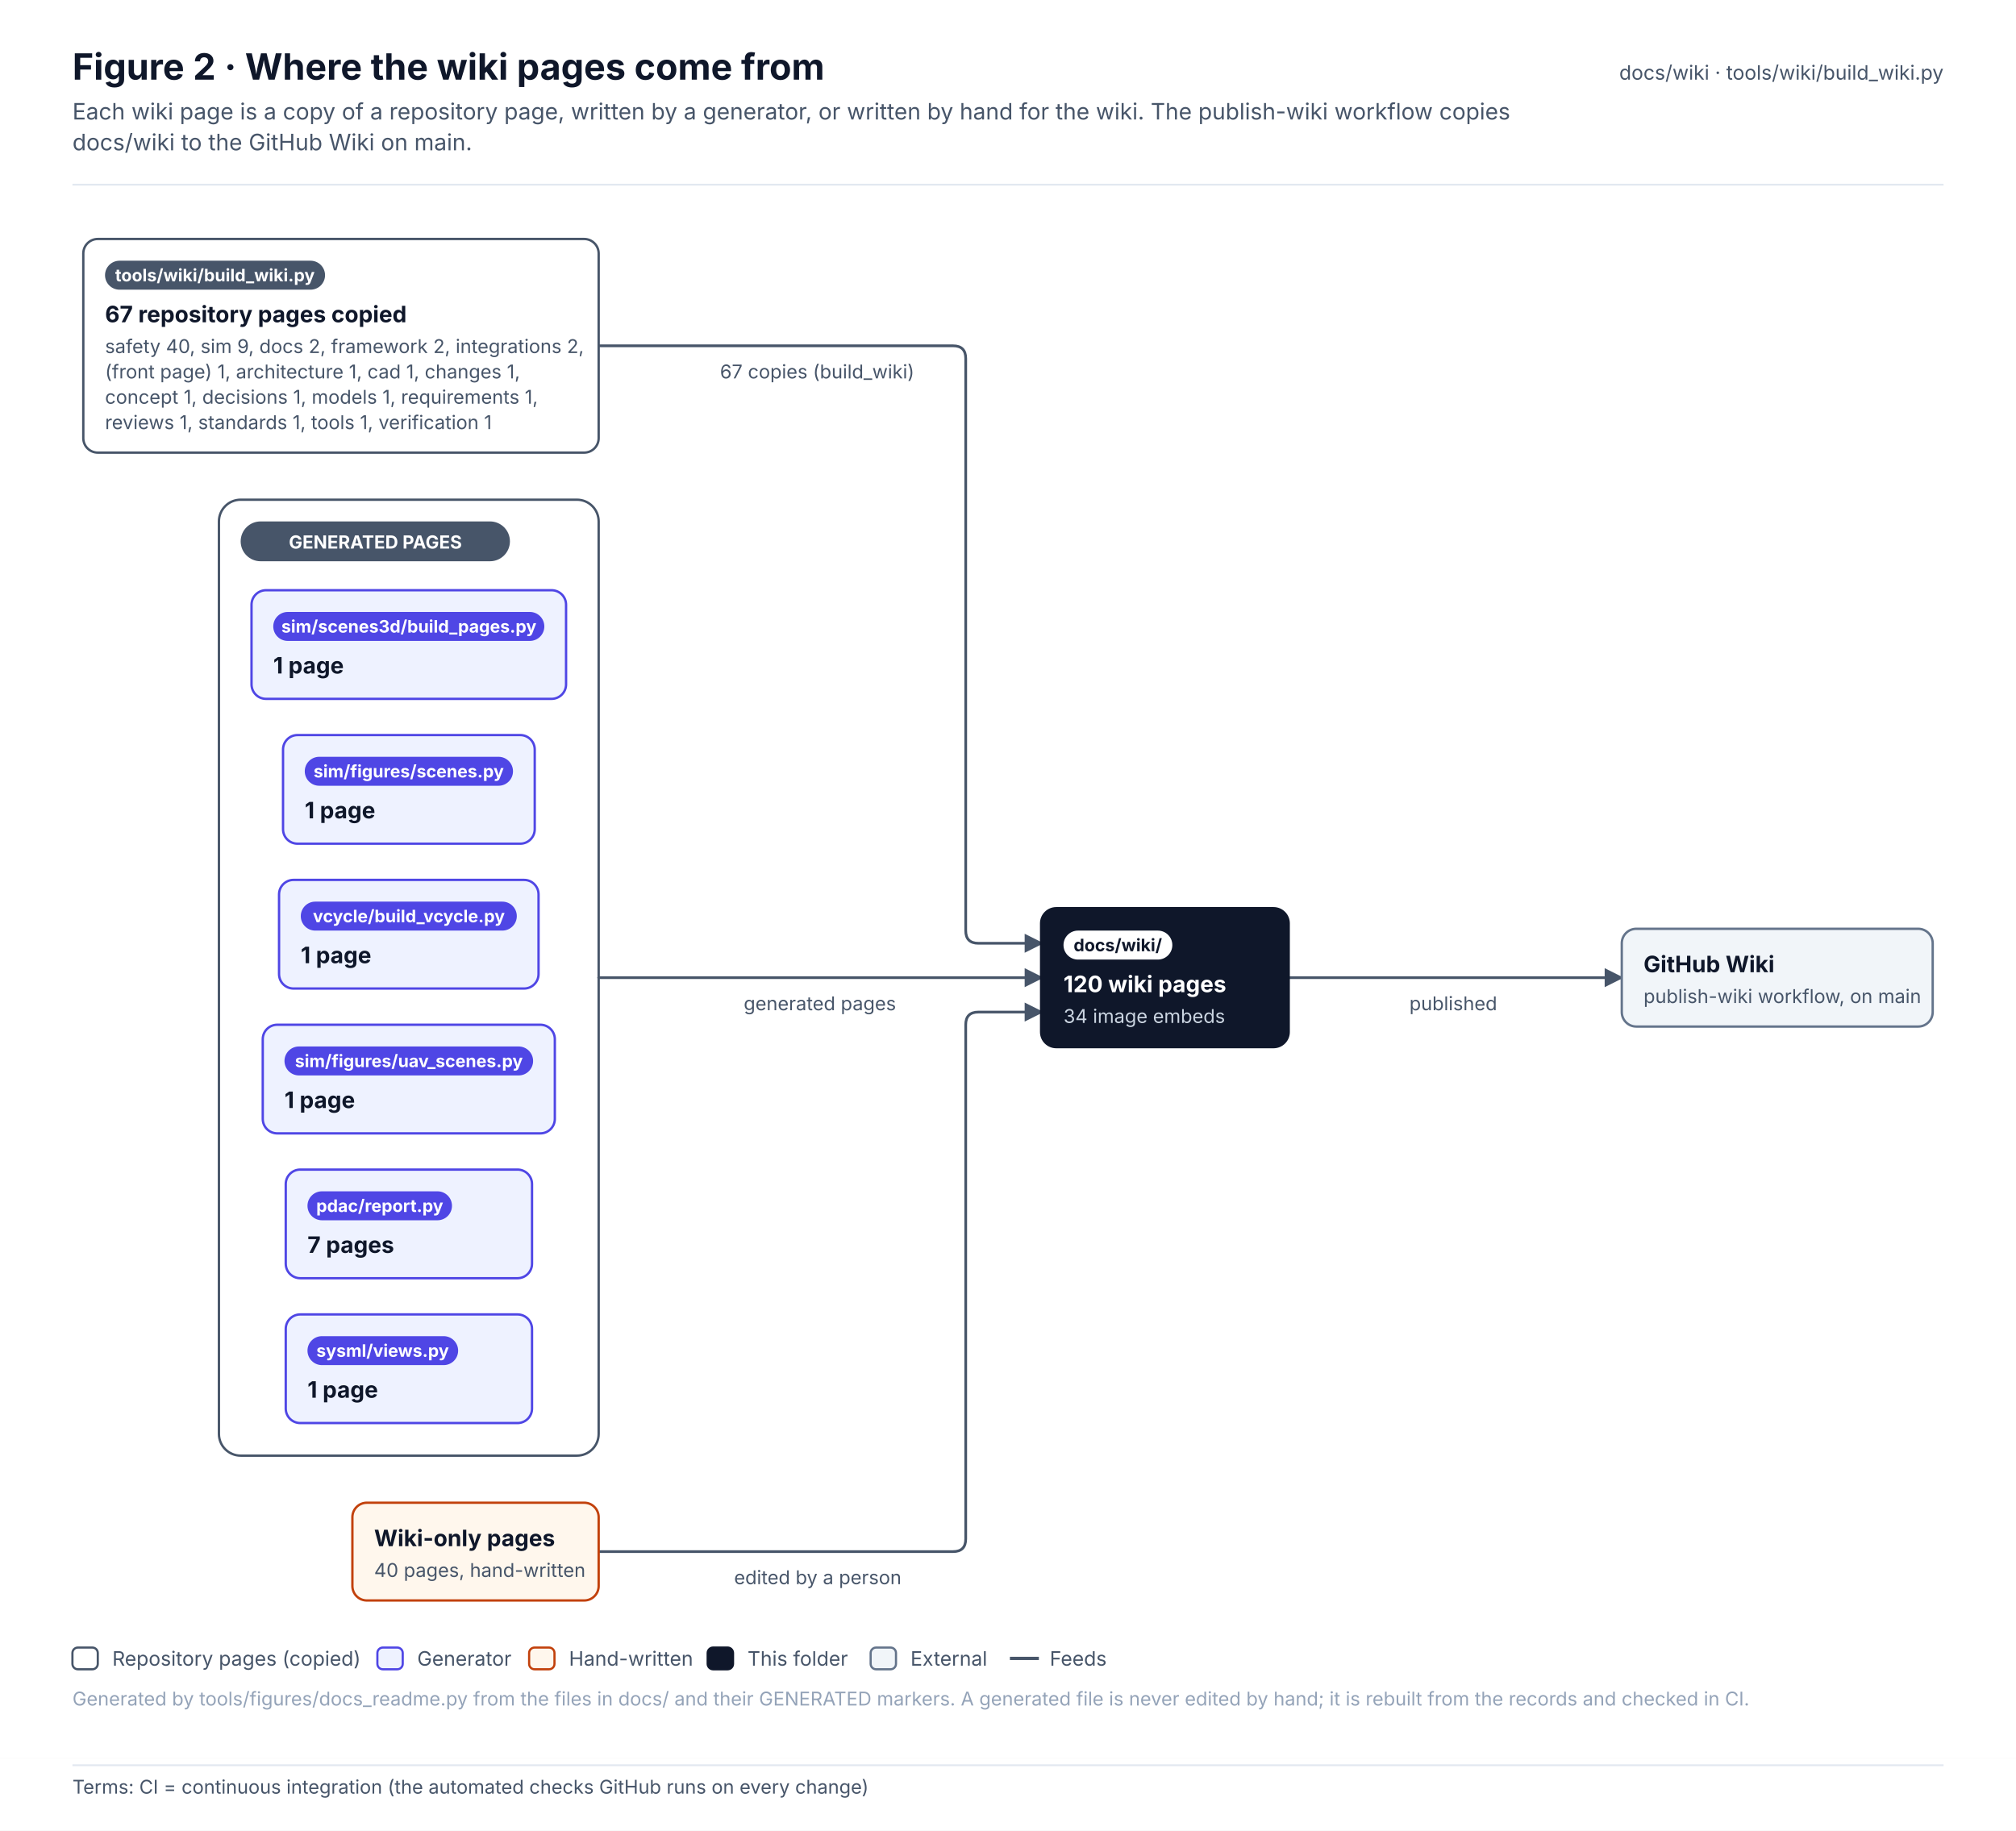
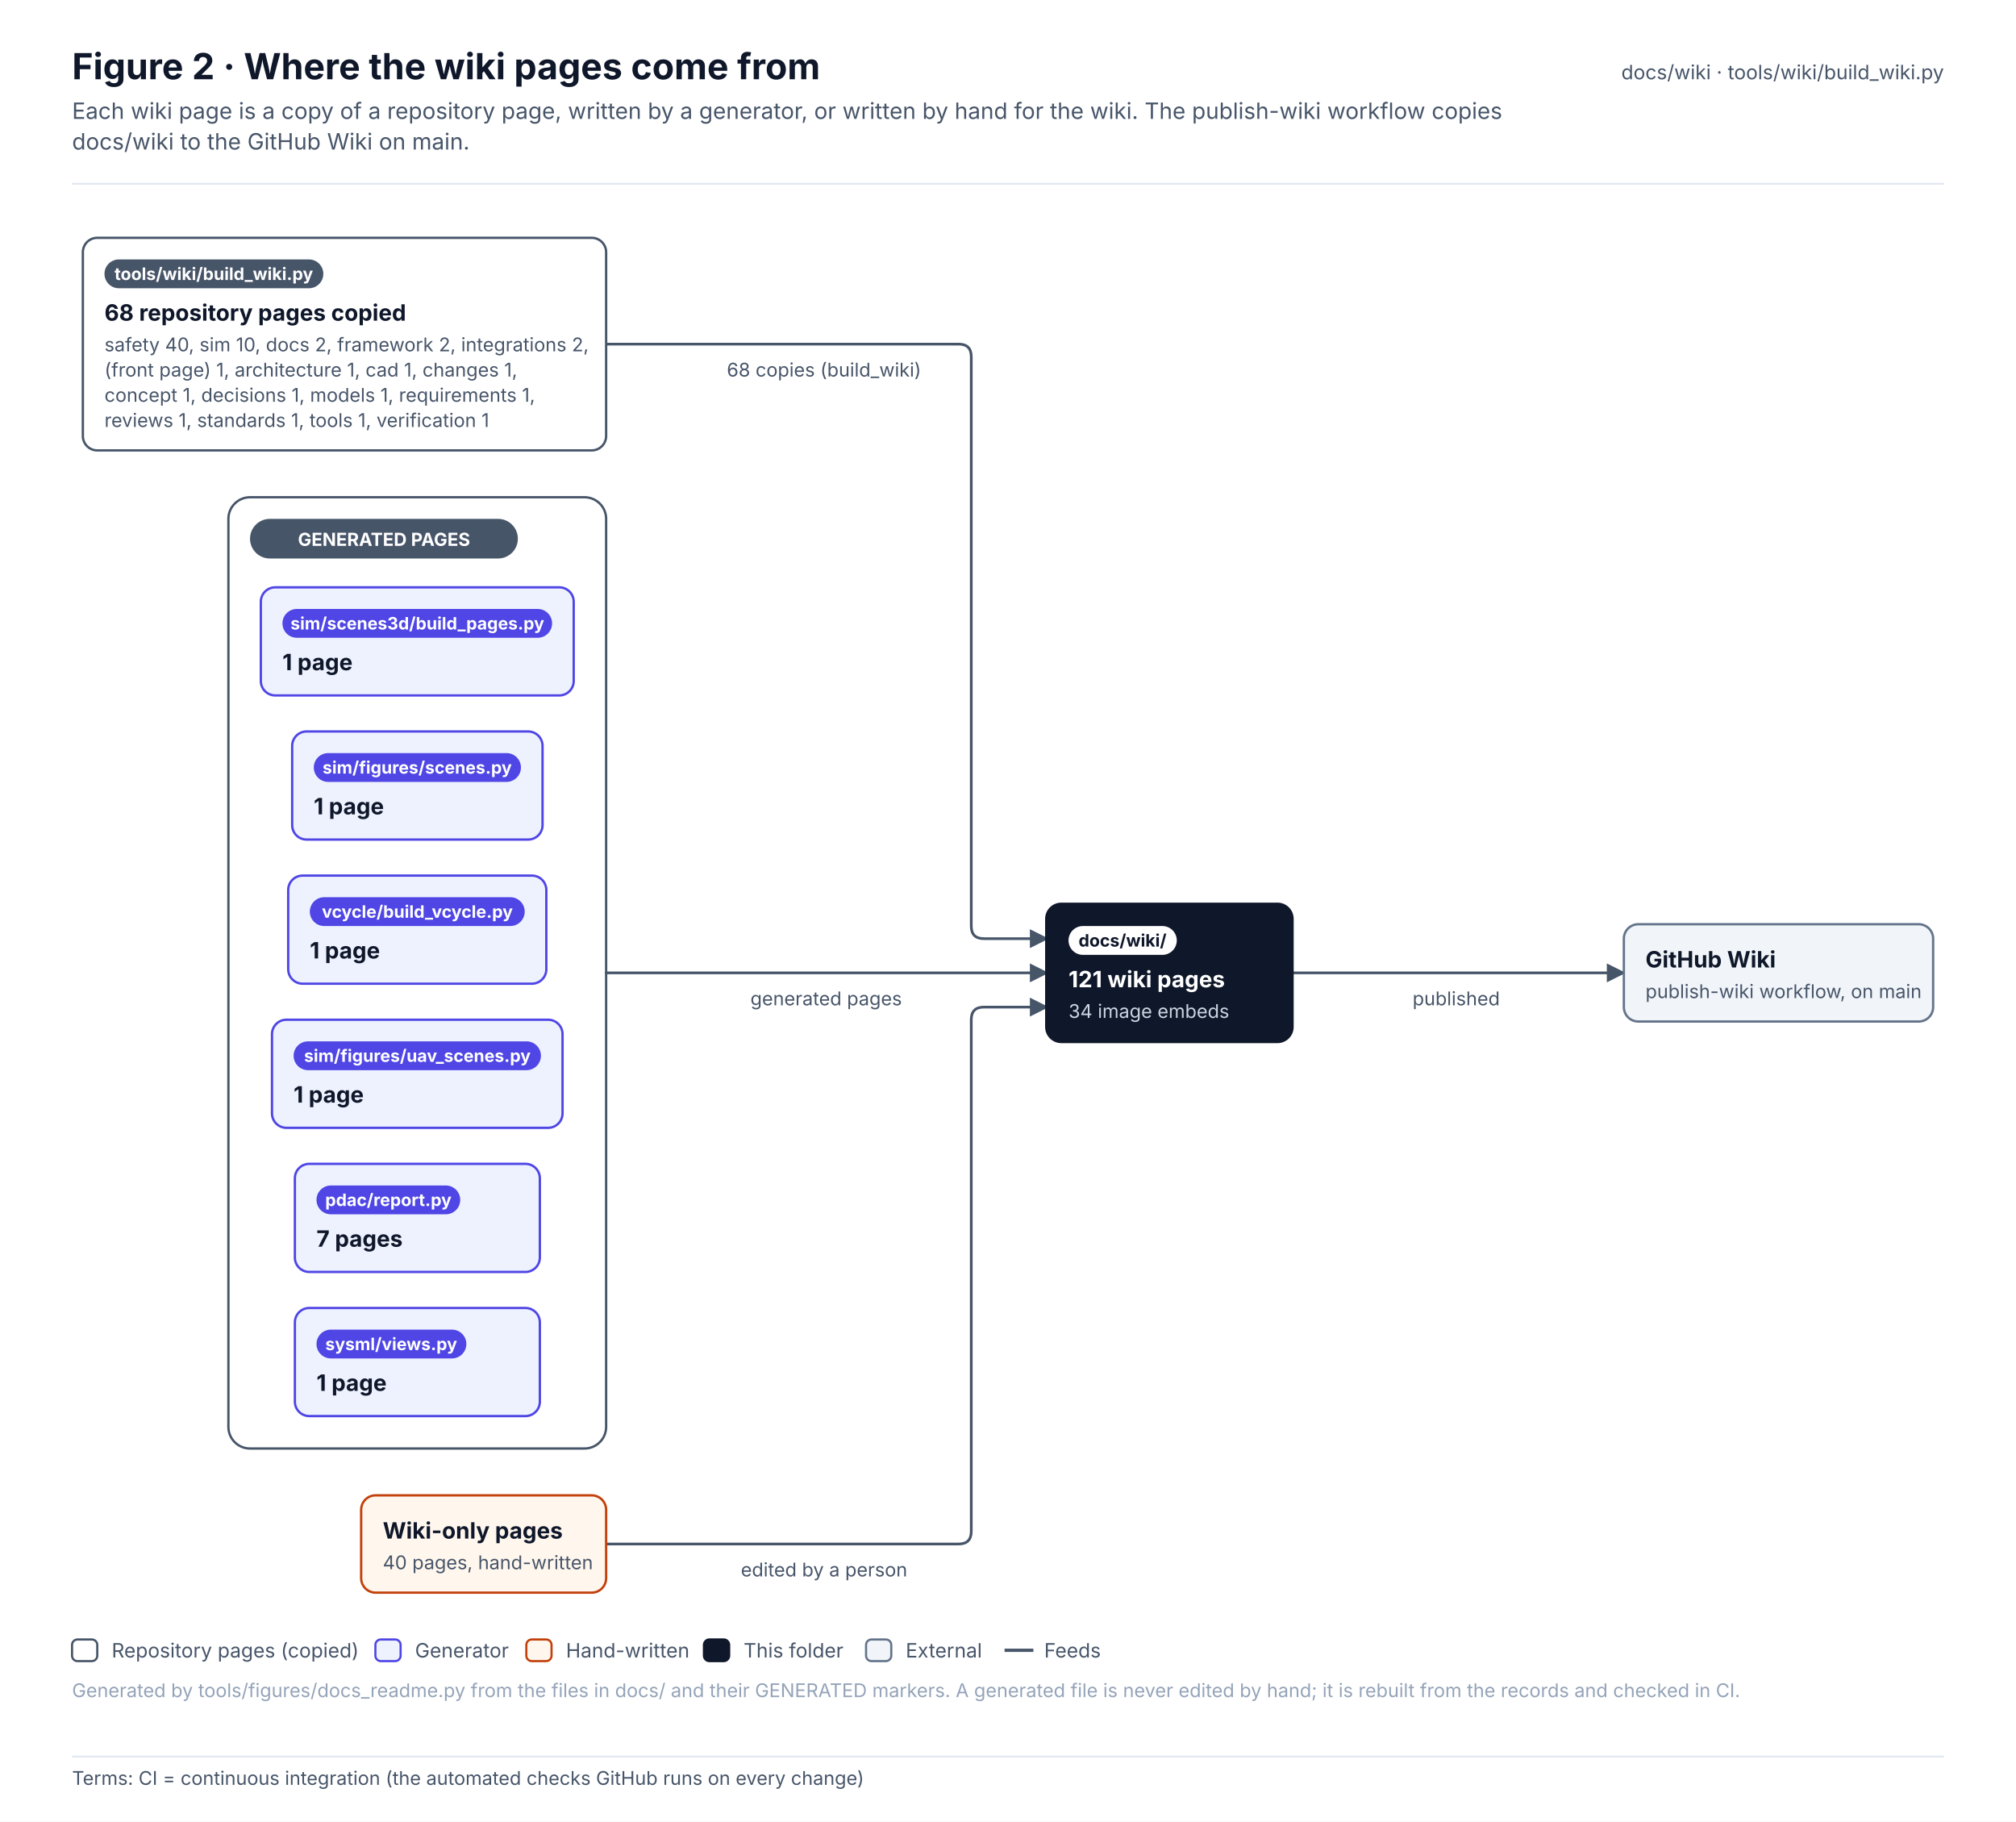
- <svg xmlns="http://www.w3.org/2000/svg" width="1113.3" height="1011.1" viewBox="0 0 1113.3 1011.1" font-family="Inter, 'Segoe UI', Helvetica, Arial, sans-serif" role="img">
+ <svg xmlns="http://www.w3.org/2000/svg" width="1119.2" height="1011.1" viewBox="0 0 1119.2 1011.1" font-family="Inter, 'Segoe UI', Helvetica, Arial, sans-serif" role="img">
  <defs>
    <pattern id="hatch" patternUnits="userSpaceOnUse" width="6" height="6" patternTransform="rotate(45)">
      <rect width="6" height="6" fill="#F1F5F9" />
      <line x1="0" y1="0" x2="0" y2="6" stroke="#E2E8F0" stroke-width="2" />
    </pattern>
    <marker id="arr-ink" viewBox="0 0 10 10" refX="9" refY="5" markerWidth="7" markerHeight="7" orient="auto-start-reverse">
      <path d="M0 0 L10 5 L0 10 z" fill="#475569" />
    </marker>
    <marker id="dia-ink" viewBox="0 0 16 10" refX="15" refY="5" markerWidth="12" markerHeight="8" orient="auto-start-reverse">
      <path d="M1 5 L8 1 L15 5 L8 9 z" fill="#475569" />
    </marker>
    <marker id="tri-ink" viewBox="0 0 12 12" refX="11" refY="6" markerWidth="10" markerHeight="10" orient="auto-start-reverse">
      <path d="M1 1 L11 6 L1 11 z" fill="#FFFFFF" stroke="#475569" stroke-width="1.2" />
    </marker>
    <marker id="arr-system" viewBox="0 0 10 10" refX="9" refY="5" markerWidth="7" markerHeight="7" orient="auto-start-reverse">
      <path d="M0 0 L10 5 L0 10 z" fill="#4F46E5" />
    </marker>
    <marker id="dia-system" viewBox="0 0 16 10" refX="15" refY="5" markerWidth="12" markerHeight="8" orient="auto-start-reverse">
      <path d="M1 5 L8 1 L15 5 L8 9 z" fill="#4F46E5" />
    </marker>
    <marker id="tri-system" viewBox="0 0 12 12" refX="11" refY="6" markerWidth="10" markerHeight="10" orient="auto-start-reverse">
      <path d="M1 1 L11 6 L1 11 z" fill="#FFFFFF" stroke="#4F46E5" stroke-width="1.2" />
    </marker>
    <marker id="arr-software" viewBox="0 0 10 10" refX="9" refY="5" markerWidth="7" markerHeight="7" orient="auto-start-reverse">
      <path d="M0 0 L10 5 L0 10 z" fill="#0F766E" />
    </marker>
    <marker id="dia-software" viewBox="0 0 16 10" refX="15" refY="5" markerWidth="12" markerHeight="8" orient="auto-start-reverse">
      <path d="M1 5 L8 1 L15 5 L8 9 z" fill="#0F766E" />
    </marker>
    <marker id="tri-software" viewBox="0 0 12 12" refX="11" refY="6" markerWidth="10" markerHeight="10" orient="auto-start-reverse">
      <path d="M1 1 L11 6 L1 11 z" fill="#FFFFFF" stroke="#0F766E" stroke-width="1.2" />
    </marker>
    <marker id="arr-safety" viewBox="0 0 10 10" refX="9" refY="5" markerWidth="7" markerHeight="7" orient="auto-start-reverse">
      <path d="M0 0 L10 5 L0 10 z" fill="#C2410C" />
    </marker>
    <marker id="dia-safety" viewBox="0 0 16 10" refX="15" refY="5" markerWidth="12" markerHeight="8" orient="auto-start-reverse">
      <path d="M1 5 L8 1 L15 5 L8 9 z" fill="#C2410C" />
    </marker>
    <marker id="tri-safety" viewBox="0 0 12 12" refX="11" refY="6" markerWidth="10" markerHeight="10" orient="auto-start-reverse">
      <path d="M1 1 L11 6 L1 11 z" fill="#FFFFFF" stroke="#C2410C" stroke-width="1.2" />
    </marker>
    <marker id="arr-interface" viewBox="0 0 10 10" refX="9" refY="5" markerWidth="7" markerHeight="7" orient="auto-start-reverse">
      <path d="M0 0 L10 5 L0 10 z" fill="#7C3AED" />
    </marker>
    <marker id="dia-interface" viewBox="0 0 16 10" refX="15" refY="5" markerWidth="12" markerHeight="8" orient="auto-start-reverse">
      <path d="M1 5 L8 1 L15 5 L8 9 z" fill="#7C3AED" />
    </marker>
    <marker id="tri-interface" viewBox="0 0 12 12" refX="11" refY="6" markerWidth="10" markerHeight="10" orient="auto-start-reverse">
      <path d="M1 1 L11 6 L1 11 z" fill="#FFFFFF" stroke="#7C3AED" stroke-width="1.2" />
    </marker>
    <marker id="arr-external" viewBox="0 0 10 10" refX="9" refY="5" markerWidth="7" markerHeight="7" orient="auto-start-reverse">
      <path d="M0 0 L10 5 L0 10 z" fill="#64748B" />
    </marker>
    <marker id="dia-external" viewBox="0 0 16 10" refX="15" refY="5" markerWidth="12" markerHeight="8" orient="auto-start-reverse">
      <path d="M1 5 L8 1 L15 5 L8 9 z" fill="#64748B" />
    </marker>
    <marker id="tri-external" viewBox="0 0 12 12" refX="11" refY="6" markerWidth="10" markerHeight="10" orient="auto-start-reverse">
      <path d="M1 1 L11 6 L1 11 z" fill="#FFFFFF" stroke="#64748B" stroke-width="1.2" />
    </marker>
    <marker id="arr-work" viewBox="0 0 10 10" refX="9" refY="5" markerWidth="7" markerHeight="7" orient="auto-start-reverse">
      <path d="M0 0 L10 5 L0 10 z" fill="#475569" />
    </marker>
    <marker id="dia-work" viewBox="0 0 16 10" refX="15" refY="5" markerWidth="12" markerHeight="8" orient="auto-start-reverse">
      <path d="M1 5 L8 1 L15 5 L8 9 z" fill="#475569" />
    </marker>
    <marker id="tri-work" viewBox="0 0 12 12" refX="11" refY="6" markerWidth="10" markerHeight="10" orient="auto-start-reverse">
      <path d="M1 1 L11 6 L1 11 z" fill="#FFFFFF" stroke="#475569" stroke-width="1.2" />
    </marker>
    <marker id="arr-muted" viewBox="0 0 10 10" refX="9" refY="5" markerWidth="7" markerHeight="7" orient="auto-start-reverse">
      <path d="M0 0 L10 5 L0 10 z" fill="#94A3B8" />
    </marker>
    <marker id="dia-muted" viewBox="0 0 16 10" refX="15" refY="5" markerWidth="12" markerHeight="8" orient="auto-start-reverse">
      <path d="M1 5 L8 1 L15 5 L8 9 z" fill="#94A3B8" />
    </marker>
    <marker id="tri-muted" viewBox="0 0 12 12" refX="11" refY="6" markerWidth="10" markerHeight="10" orient="auto-start-reverse">
      <path d="M1 1 L11 6 L1 11 z" fill="#FFFFFF" stroke="#94A3B8" stroke-width="1.2" />
    </marker>
    <marker id="arr-current" viewBox="0 0 10 10" refX="9" refY="5" markerWidth="7" markerHeight="7" orient="auto-start-reverse">
      <path d="M0 0 L10 5 L0 10 z" fill="#0F172A" />
    </marker>
    <marker id="dia-current" viewBox="0 0 16 10" refX="15" refY="5" markerWidth="12" markerHeight="8" orient="auto-start-reverse">
      <path d="M1 5 L8 1 L15 5 L8 9 z" fill="#0F172A" />
    </marker>
    <marker id="tri-current" viewBox="0 0 12 12" refX="11" refY="6" markerWidth="10" markerHeight="10" orient="auto-start-reverse">
      <path d="M1 1 L11 6 L1 11 z" fill="#FFFFFF" stroke="#0F172A" stroke-width="1.2" />
    </marker>
    <marker id="arr-ok" viewBox="0 0 10 10" refX="9" refY="5" markerWidth="7" markerHeight="7" orient="auto-start-reverse">
      <path d="M0 0 L10 5 L0 10 z" fill="#2E9E6A" />
    </marker>
    <marker id="dia-ok" viewBox="0 0 16 10" refX="15" refY="5" markerWidth="12" markerHeight="8" orient="auto-start-reverse">
      <path d="M1 5 L8 1 L15 5 L8 9 z" fill="#2E9E6A" />
    </marker>
    <marker id="tri-ok" viewBox="0 0 12 12" refX="11" refY="6" markerWidth="10" markerHeight="10" orient="auto-start-reverse">
      <path d="M1 1 L11 6 L1 11 z" fill="#FFFFFF" stroke="#2E9E6A" stroke-width="1.2" />
    </marker>
    <marker id="arr-amber" viewBox="0 0 10 10" refX="9" refY="5" markerWidth="7" markerHeight="7" orient="auto-start-reverse">
      <path d="M0 0 L10 5 L0 10 z" fill="#D97706" />
    </marker>
    <marker id="dia-amber" viewBox="0 0 16 10" refX="15" refY="5" markerWidth="12" markerHeight="8" orient="auto-start-reverse">
      <path d="M1 5 L8 1 L15 5 L8 9 z" fill="#D97706" />
    </marker>
    <marker id="tri-amber" viewBox="0 0 12 12" refX="11" refY="6" markerWidth="10" markerHeight="10" orient="auto-start-reverse">
      <path d="M1 1 L11 6 L1 11 z" fill="#FFFFFF" stroke="#D97706" stroke-width="1.2" />
    </marker>
    <marker id="arr-red" viewBox="0 0 10 10" refX="9" refY="5" markerWidth="7" markerHeight="7" orient="auto-start-reverse">
      <path d="M0 0 L10 5 L0 10 z" fill="#D2553F" />
    </marker>
    <marker id="dia-red" viewBox="0 0 16 10" refX="15" refY="5" markerWidth="12" markerHeight="8" orient="auto-start-reverse">
      <path d="M1 5 L8 1 L15 5 L8 9 z" fill="#D2553F" />
    </marker>
    <marker id="tri-red" viewBox="0 0 12 12" refX="11" refY="6" markerWidth="10" markerHeight="10" orient="auto-start-reverse">
      <path d="M1 1 L11 6 L1 11 z" fill="#FFFFFF" stroke="#D2553F" stroke-width="1.2" />
    </marker>
  </defs>
-   <rect x="0" y="0" width="1113.3" height="971" rx="0" fill="#FFFFFF" stroke="none" stroke-width="0" />
+   <rect x="0" y="0" width="1119.2" height="971" rx="0" fill="#FFFFFF" stroke="none" stroke-width="0" />
  <text x="40" y="44" font-size="20" fill="#0F172A" font-weight="700">Figure 2 · Where the wiki pages come from</text>
  <text x="40" y="66" font-size="12.5" fill="#475569">Each wiki page is a copy of a repository page, written by a generator, or written by hand for the wiki. The publish-wiki workflow copies</text>
  <text x="40" y="83" font-size="12.5" fill="#475569">docs/wiki to the GitHub Wiki on main.</text>
-   <text x="1073.3" y="44" font-size="11" fill="#475569" text-anchor="end">docs/wiki · tools/wiki/build_wiki.py</text>
-   <line x1="40" y1="102" x2="1073.3" y2="102" stroke="#E2E8F0" stroke-width="1" />
+   <text x="1079.2" y="44" font-size="11" fill="#475569" text-anchor="end">docs/wiki · tools/wiki/build_wiki.py</text>
+   <line x1="40" y1="102" x2="1079.2" y2="102" stroke="#E2E8F0" stroke-width="1" />
  <g transform="translate(40 126)">
-     <rect x="80.9" y="150" width="209.7" height="528" rx="12" fill="#FFFFFF" stroke="#475569" stroke-width="1.3" />
-     <path d="M290.6 65 L486.3 65 Q493.3 65 493.3 72 L493.3 388 Q493.3 395 500.3 395 L535.3 395" stroke="#475569" stroke-width="1.5" fill="none" stroke-linejoin="round" stroke-linecap="round" marker-end="url(#arr-ink)" />
-     <path d="M290.6 414 L535.3 414" stroke="#475569" stroke-width="1.5" fill="none" stroke-linejoin="round" stroke-linecap="round" marker-end="url(#arr-ink)" />
-     <path d="M290.6 731 L486.3 731 Q493.3 731 493.3 724 L493.3 440 Q493.3 433 500.3 433 L535.3 433" stroke="#475569" stroke-width="1.5" fill="none" stroke-linejoin="round" stroke-linecap="round" marker-end="url(#arr-ink)" />
-     <path d="M671.3 414 L855.6 414" stroke="#475569" stroke-width="1.5" fill="none" stroke-linejoin="round" stroke-linecap="round" marker-end="url(#arr-ink)" />
-     <rect x="92.9" y="162" width="148.7" height="22" rx="11" fill="#475569" stroke="none" stroke-width="0" />
-     <text x="167.3" y="177" font-size="10" fill="#FFFFFF" font-weight="700" text-anchor="middle">GENERATED PAGES</text>
-     <rect x="6" y="6" width="284.6" height="118" rx="8" fill="#FFFFFF" stroke="#475569" stroke-width="1.3" />
+     <rect x="86.8" y="150" width="209.7" height="528" rx="12" fill="#FFFFFF" stroke="#475569" stroke-width="1.3" />
+     <path d="M296.5 65 L492.2 65 Q499.2 65 499.2 72 L499.2 388 Q499.2 395 506.2 395 L541.2 395" stroke="#475569" stroke-width="1.5" fill="none" stroke-linejoin="round" stroke-linecap="round" marker-end="url(#arr-ink)" />
+     <path d="M296.5 414 L541.2 414" stroke="#475569" stroke-width="1.5" fill="none" stroke-linejoin="round" stroke-linecap="round" marker-end="url(#arr-ink)" />
+     <path d="M296.5 731 L492.2 731 Q499.2 731 499.2 724 L499.2 440 Q499.2 433 506.2 433 L541.2 433" stroke="#475569" stroke-width="1.5" fill="none" stroke-linejoin="round" stroke-linecap="round" marker-end="url(#arr-ink)" />
+     <path d="M677.2 414 L861.5 414" stroke="#475569" stroke-width="1.5" fill="none" stroke-linejoin="round" stroke-linecap="round" marker-end="url(#arr-ink)" />
+     <rect x="98.8" y="162" width="148.7" height="22" rx="11" fill="#475569" stroke="none" stroke-width="0" />
+     <text x="173.2" y="177" font-size="10" fill="#FFFFFF" font-weight="700" text-anchor="middle">GENERATED PAGES</text>
+     <rect x="6" y="6" width="290.5" height="118" rx="8" fill="#FFFFFF" stroke="#475569" stroke-width="1.3" />
    <rect x="18" y="18" width="121.5" height="16" rx="8.0" fill="#475569" stroke="none" stroke-width="1" />
    <text x="78.7" y="29.4" font-size="9.5" fill="#FFFFFF" font-weight="700" text-anchor="middle">tools/wiki/build_wiki.py</text>
-     <text x="18" y="52" font-size="12.5" fill="#0F172A" font-weight="700">67 repository pages copied</text>
-     <text x="18" y="69" font-size="10.5" fill="#475569">safety 40, sim 9, docs 2, framework 2, integrations 2,</text>
+     <text x="18" y="52" font-size="12.5" fill="#0F172A" font-weight="700">68 repository pages copied</text>
+     <text x="18" y="69" font-size="10.5" fill="#475569">safety 40, sim 10, docs 2, framework 2, integrations 2,</text>
    <text x="18" y="83" font-size="10.5" fill="#475569">(front page) 1, architecture 1, cad 1, changes 1,</text>
    <text x="18" y="97" font-size="10.5" fill="#475569">concept 1, decisions 1, models 1, requirements 1,</text>
    <text x="18" y="111" font-size="10.5" fill="#475569">reviews 1, standards 1, tools 1, verification 1</text>
-     <rect x="116.3" y="280" width="139" height="60" rx="8" fill="#EEF2FF" stroke="#4F46E5" stroke-width="1.3" />
-     <rect x="128.3" y="292" width="115" height="16" rx="8.0" fill="#4F46E5" stroke="none" stroke-width="1" />
-     <text x="185.7" y="303.4" font-size="9.5" fill="#FFFFFF" font-weight="700" text-anchor="middle">sim/figures/scenes.py</text>
-     <text x="128.3" y="326" font-size="12.5" fill="#0F172A" font-weight="700">1 page</text>
-     <rect x="105.1" y="440" width="161.3" height="60" rx="8" fill="#EEF2FF" stroke="#4F46E5" stroke-width="1.3" />
-     <rect x="117.1" y="452" width="137.3" height="16" rx="8.0" fill="#4F46E5" stroke="none" stroke-width="1" />
-     <text x="185.8" y="463.4" font-size="9.5" fill="#FFFFFF" font-weight="700" text-anchor="middle">sim/figures/uav_scenes.py</text>
-     <text x="117.1" y="486" font-size="12.5" fill="#0F172A" font-weight="700">1 page</text>
-     <rect x="98.9" y="200" width="173.7" height="60" rx="8" fill="#EEF2FF" stroke="#4F46E5" stroke-width="1.3" />
-     <rect x="110.9" y="212" width="149.7" height="16" rx="8.0" fill="#4F46E5" stroke="none" stroke-width="1" />
-     <text x="185.8" y="223.4" font-size="9.5" fill="#FFFFFF" font-weight="700" text-anchor="middle">sim/scenes3d/build_pages.py</text>
-     <text x="110.9" y="246" font-size="12.5" fill="#0F172A" font-weight="700">1 page</text>
-     <rect x="117.8" y="520" width="136" height="60" rx="8" fill="#EEF2FF" stroke="#4F46E5" stroke-width="1.3" />
-     <rect x="129.8" y="532" width="79.8" height="16" rx="8.0" fill="#4F46E5" stroke="none" stroke-width="1" />
-     <text x="169.7" y="543.4" font-size="9.5" fill="#FFFFFF" font-weight="700" text-anchor="middle">pdac/report.py</text>
-     <text x="129.8" y="566" font-size="12.5" fill="#0F172A" font-weight="700">7 pages</text>
-     <rect x="117.8" y="600" width="136" height="60" rx="8" fill="#EEF2FF" stroke="#4F46E5" stroke-width="1.3" />
-     <rect x="129.8" y="612" width="83.2" height="16" rx="8.0" fill="#4F46E5" stroke="none" stroke-width="1" />
-     <text x="171.3" y="623.4" font-size="9.5" fill="#FFFFFF" font-weight="700" text-anchor="middle">sysml/views.py</text>
-     <text x="129.8" y="646" font-size="12.5" fill="#0F172A" font-weight="700">1 page</text>
-     <rect x="114.1" y="360" width="143.3" height="60" rx="8" fill="#EEF2FF" stroke="#4F46E5" stroke-width="1.3" />
-     <rect x="126.1" y="372" width="119.3" height="16" rx="8.0" fill="#4F46E5" stroke="none" stroke-width="1" />
-     <text x="185.8" y="383.4" font-size="9.5" fill="#FFFFFF" font-weight="700" text-anchor="middle">vcycle/build_vcycle.py</text>
-     <text x="126.1" y="406" font-size="12.5" fill="#0F172A" font-weight="700">1 page</text>
-     <rect x="154.6" y="704" width="136" height="54" rx="8" fill="#FFF7ED" stroke="#C2410C" stroke-width="1.3" />
-     <text x="166.6" y="728" font-size="12.5" fill="#0F172A" font-weight="700">Wiki-only pages</text>
-     <text x="166.6" y="745" font-size="10.5" fill="#475569">40 pages, hand-written</text>
-     <rect x="535.3" y="376" width="136" height="76" rx="8" fill="#0F172A" stroke="#0F172A" stroke-width="2" />
-     <rect x="547.3" y="388" width="60.1" height="16" rx="8.0" fill="#FFFFFF" stroke="none" stroke-width="1" />
-     <text x="577.3" y="399.4" font-size="9.5" fill="#0F172A" font-weight="700" text-anchor="middle">docs/wiki/</text>
-     <text x="547.3" y="422" font-size="12.5" fill="#FFFFFF" font-weight="700">120 wiki pages</text>
-     <text x="547.3" y="439" font-size="10.5" fill="#CBD5E1">34 image embeds</text>
-     <rect x="855.6" y="387" width="171.7" height="54" rx="8" fill="#F1F5F9" stroke="#64748B" stroke-width="1.3" />
-     <text x="867.6" y="411" font-size="12.5" fill="#0F172A" font-weight="700">GitHub Wiki</text>
-     <text x="867.6" y="428" font-size="10.5" fill="#475569">publish-wiki workflow, on main</text>
-     <rect x="352.6" y="70" width="120.7" height="18" rx="4" fill="#FFFFFF" stroke="none" stroke-width="0" opacity="0.92" />
-     <text x="357.6" y="83" font-size="10.5" fill="#475569">67 copies (build_wiki)</text>
-     <rect x="365.7" y="419" width="94.6" height="18" rx="4" fill="#FFFFFF" stroke="none" stroke-width="0" opacity="0.92" />
-     <text x="370.7" y="432" font-size="10.5" fill="#475569">generated pages</text>
-     <rect x="360.4" y="736" width="105.1" height="18" rx="4" fill="#FFFFFF" stroke="none" stroke-width="0" opacity="0.92" />
-     <text x="365.4" y="749" font-size="10.5" fill="#475569">edited by a person</text>
-     <rect x="733.3" y="419" width="60.3" height="18" rx="4" fill="#FFFFFF" stroke="none" stroke-width="0" opacity="0.92" />
-     <text x="738.3" y="432" font-size="10.5" fill="#475569">published</text>
+     <rect x="122.2" y="280" width="139" height="60" rx="8" fill="#EEF2FF" stroke="#4F46E5" stroke-width="1.3" />
+     <rect x="134.2" y="292" width="115" height="16" rx="8.0" fill="#4F46E5" stroke="none" stroke-width="1" />
+     <text x="191.6" y="303.4" font-size="9.5" fill="#FFFFFF" font-weight="700" text-anchor="middle">sim/figures/scenes.py</text>
+     <text x="134.2" y="326" font-size="12.5" fill="#0F172A" font-weight="700">1 page</text>
+     <rect x="111" y="440" width="161.3" height="60" rx="8" fill="#EEF2FF" stroke="#4F46E5" stroke-width="1.3" />
+     <rect x="123" y="452" width="137.3" height="16" rx="8.0" fill="#4F46E5" stroke="none" stroke-width="1" />
+     <text x="191.7" y="463.4" font-size="9.5" fill="#FFFFFF" font-weight="700" text-anchor="middle">sim/figures/uav_scenes.py</text>
+     <text x="123" y="486" font-size="12.5" fill="#0F172A" font-weight="700">1 page</text>
+     <rect x="104.8" y="200" width="173.7" height="60" rx="8" fill="#EEF2FF" stroke="#4F46E5" stroke-width="1.3" />
+     <rect x="116.8" y="212" width="149.7" height="16" rx="8.0" fill="#4F46E5" stroke="none" stroke-width="1" />
+     <text x="191.7" y="223.4" font-size="9.5" fill="#FFFFFF" font-weight="700" text-anchor="middle">sim/scenes3d/build_pages.py</text>
+     <text x="116.8" y="246" font-size="12.5" fill="#0F172A" font-weight="700">1 page</text>
+     <rect x="123.7" y="520" width="136" height="60" rx="8" fill="#EEF2FF" stroke="#4F46E5" stroke-width="1.3" />
+     <rect x="135.7" y="532" width="79.8" height="16" rx="8.0" fill="#4F46E5" stroke="none" stroke-width="1" />
+     <text x="175.6" y="543.4" font-size="9.5" fill="#FFFFFF" font-weight="700" text-anchor="middle">pdac/report.py</text>
+     <text x="135.7" y="566" font-size="12.5" fill="#0F172A" font-weight="700">7 pages</text>
+     <rect x="123.7" y="600" width="136" height="60" rx="8" fill="#EEF2FF" stroke="#4F46E5" stroke-width="1.3" />
+     <rect x="135.7" y="612" width="83.2" height="16" rx="8.0" fill="#4F46E5" stroke="none" stroke-width="1" />
+     <text x="177.2" y="623.4" font-size="9.5" fill="#FFFFFF" font-weight="700" text-anchor="middle">sysml/views.py</text>
+     <text x="135.7" y="646" font-size="12.5" fill="#0F172A" font-weight="700">1 page</text>
+     <rect x="120" y="360" width="143.3" height="60" rx="8" fill="#EEF2FF" stroke="#4F46E5" stroke-width="1.3" />
+     <rect x="132" y="372" width="119.3" height="16" rx="8.0" fill="#4F46E5" stroke="none" stroke-width="1" />
+     <text x="191.7" y="383.4" font-size="9.5" fill="#FFFFFF" font-weight="700" text-anchor="middle">vcycle/build_vcycle.py</text>
+     <text x="132" y="406" font-size="12.5" fill="#0F172A" font-weight="700">1 page</text>
+     <rect x="160.5" y="704" width="136" height="54" rx="8" fill="#FFF7ED" stroke="#C2410C" stroke-width="1.3" />
+     <text x="172.5" y="728" font-size="12.5" fill="#0F172A" font-weight="700">Wiki-only pages</text>
+     <text x="172.5" y="745" font-size="10.5" fill="#475569">40 pages, hand-written</text>
+     <rect x="541.2" y="376" width="136" height="76" rx="8" fill="#0F172A" stroke="#0F172A" stroke-width="2" />
+     <rect x="553.2" y="388" width="60.1" height="16" rx="8.0" fill="#FFFFFF" stroke="none" stroke-width="1" />
+     <text x="583.2" y="399.4" font-size="9.5" fill="#0F172A" font-weight="700" text-anchor="middle">docs/wiki/</text>
+     <text x="553.2" y="422" font-size="12.5" fill="#FFFFFF" font-weight="700">121 wiki pages</text>
+     <text x="553.2" y="439" font-size="10.5" fill="#CBD5E1">34 image embeds</text>
+     <rect x="861.5" y="387" width="171.7" height="54" rx="8" fill="#F1F5F9" stroke="#64748B" stroke-width="1.3" />
+     <text x="873.5" y="411" font-size="12.5" fill="#0F172A" font-weight="700">GitHub Wiki</text>
+     <text x="873.5" y="428" font-size="10.5" fill="#475569">publish-wiki workflow, on main</text>
+     <rect x="358.5" y="70" width="120.7" height="18" rx="4" fill="#FFFFFF" stroke="none" stroke-width="0" opacity="0.92" />
+     <text x="363.5" y="83" font-size="10.5" fill="#475569">68 copies (build_wiki)</text>
+     <rect x="371.6" y="419" width="94.6" height="18" rx="4" fill="#FFFFFF" stroke="none" stroke-width="0" opacity="0.92" />
+     <text x="376.6" y="432" font-size="10.5" fill="#475569">generated pages</text>
+     <rect x="366.3" y="736" width="105.1" height="18" rx="4" fill="#FFFFFF" stroke="none" stroke-width="0" opacity="0.92" />
+     <text x="371.3" y="749" font-size="10.5" fill="#475569">edited by a person</text>
+     <rect x="739.2" y="419" width="60.3" height="18" rx="4" fill="#FFFFFF" stroke="none" stroke-width="0" opacity="0.92" />
+     <text x="744.2" y="432" font-size="10.5" fill="#475569">published</text>
  </g>
  <rect x="40" y="910" width="14" height="12" rx="3" fill="#FFFFFF" stroke="#475569" stroke-width="1.2" />
  <text x="62" y="920" font-size="11" fill="#475569">Repository pages (copied)</text>
  <rect x="208.4" y="910" width="14" height="12" rx="3" fill="#EEF2FF" stroke="#4F46E5" stroke-width="1.2" />
  <text x="230.4" y="920" font-size="11" fill="#475569">Generator</text>
  <rect x="292.2" y="910" width="14" height="12" rx="3" fill="#FFF7ED" stroke="#C2410C" stroke-width="1.2" />
  <text x="314.2" y="920" font-size="11" fill="#475569">Hand-written</text>
  <rect x="390.8" y="910" width="14" height="12" rx="3" fill="#0F172A" stroke="#0F172A" stroke-width="1.2" />
  <text x="412.8" y="920" font-size="11" fill="#475569">This folder</text>
  <rect x="480.8" y="910" width="14" height="12" rx="3" fill="#F1F5F9" stroke="#64748B" stroke-width="1.2" />
  <text x="502.8" y="920" font-size="11" fill="#475569">External</text>
  <line x1="557.7" y1="916" x2="573.7" y2="916" stroke="#475569" stroke-width="1.8" />
  <text x="579.7" y="920" font-size="11" fill="#475569">Feeds</text>
  <text x="40" y="942" font-size="10.5" fill="#94A3B8">Generated by tools/figures/docs_readme.py from the files in docs/ and their GENERATED markers. A generated file is never edited by hand; it is rebuilt from the records and checked in CI.</text>
  <g class="terms" data-base-h="971">
-     <rect x="0" y="971" width="1113.3" height="40.1" fill="#FFFFFF" />
-     <line x1="40" y1="975" x2="1073.3" y2="975" stroke="#E2E8F0" stroke-width="1" />
+     <rect x="0" y="971" width="1119.2" height="40.1" fill="#FFFFFF" />
+     <line x1="40" y1="975" x2="1079.2" y2="975" stroke="#E2E8F0" stroke-width="1" />
    <text x="40" y="990.7" font-size="10.5" fill="#475569" font-family="Inter, 'Segoe UI', Helvetica, Arial, sans-serif">Terms: CI = continuous integration (the automated checks GitHub runs on every change)</text>
  </g>
</svg>
